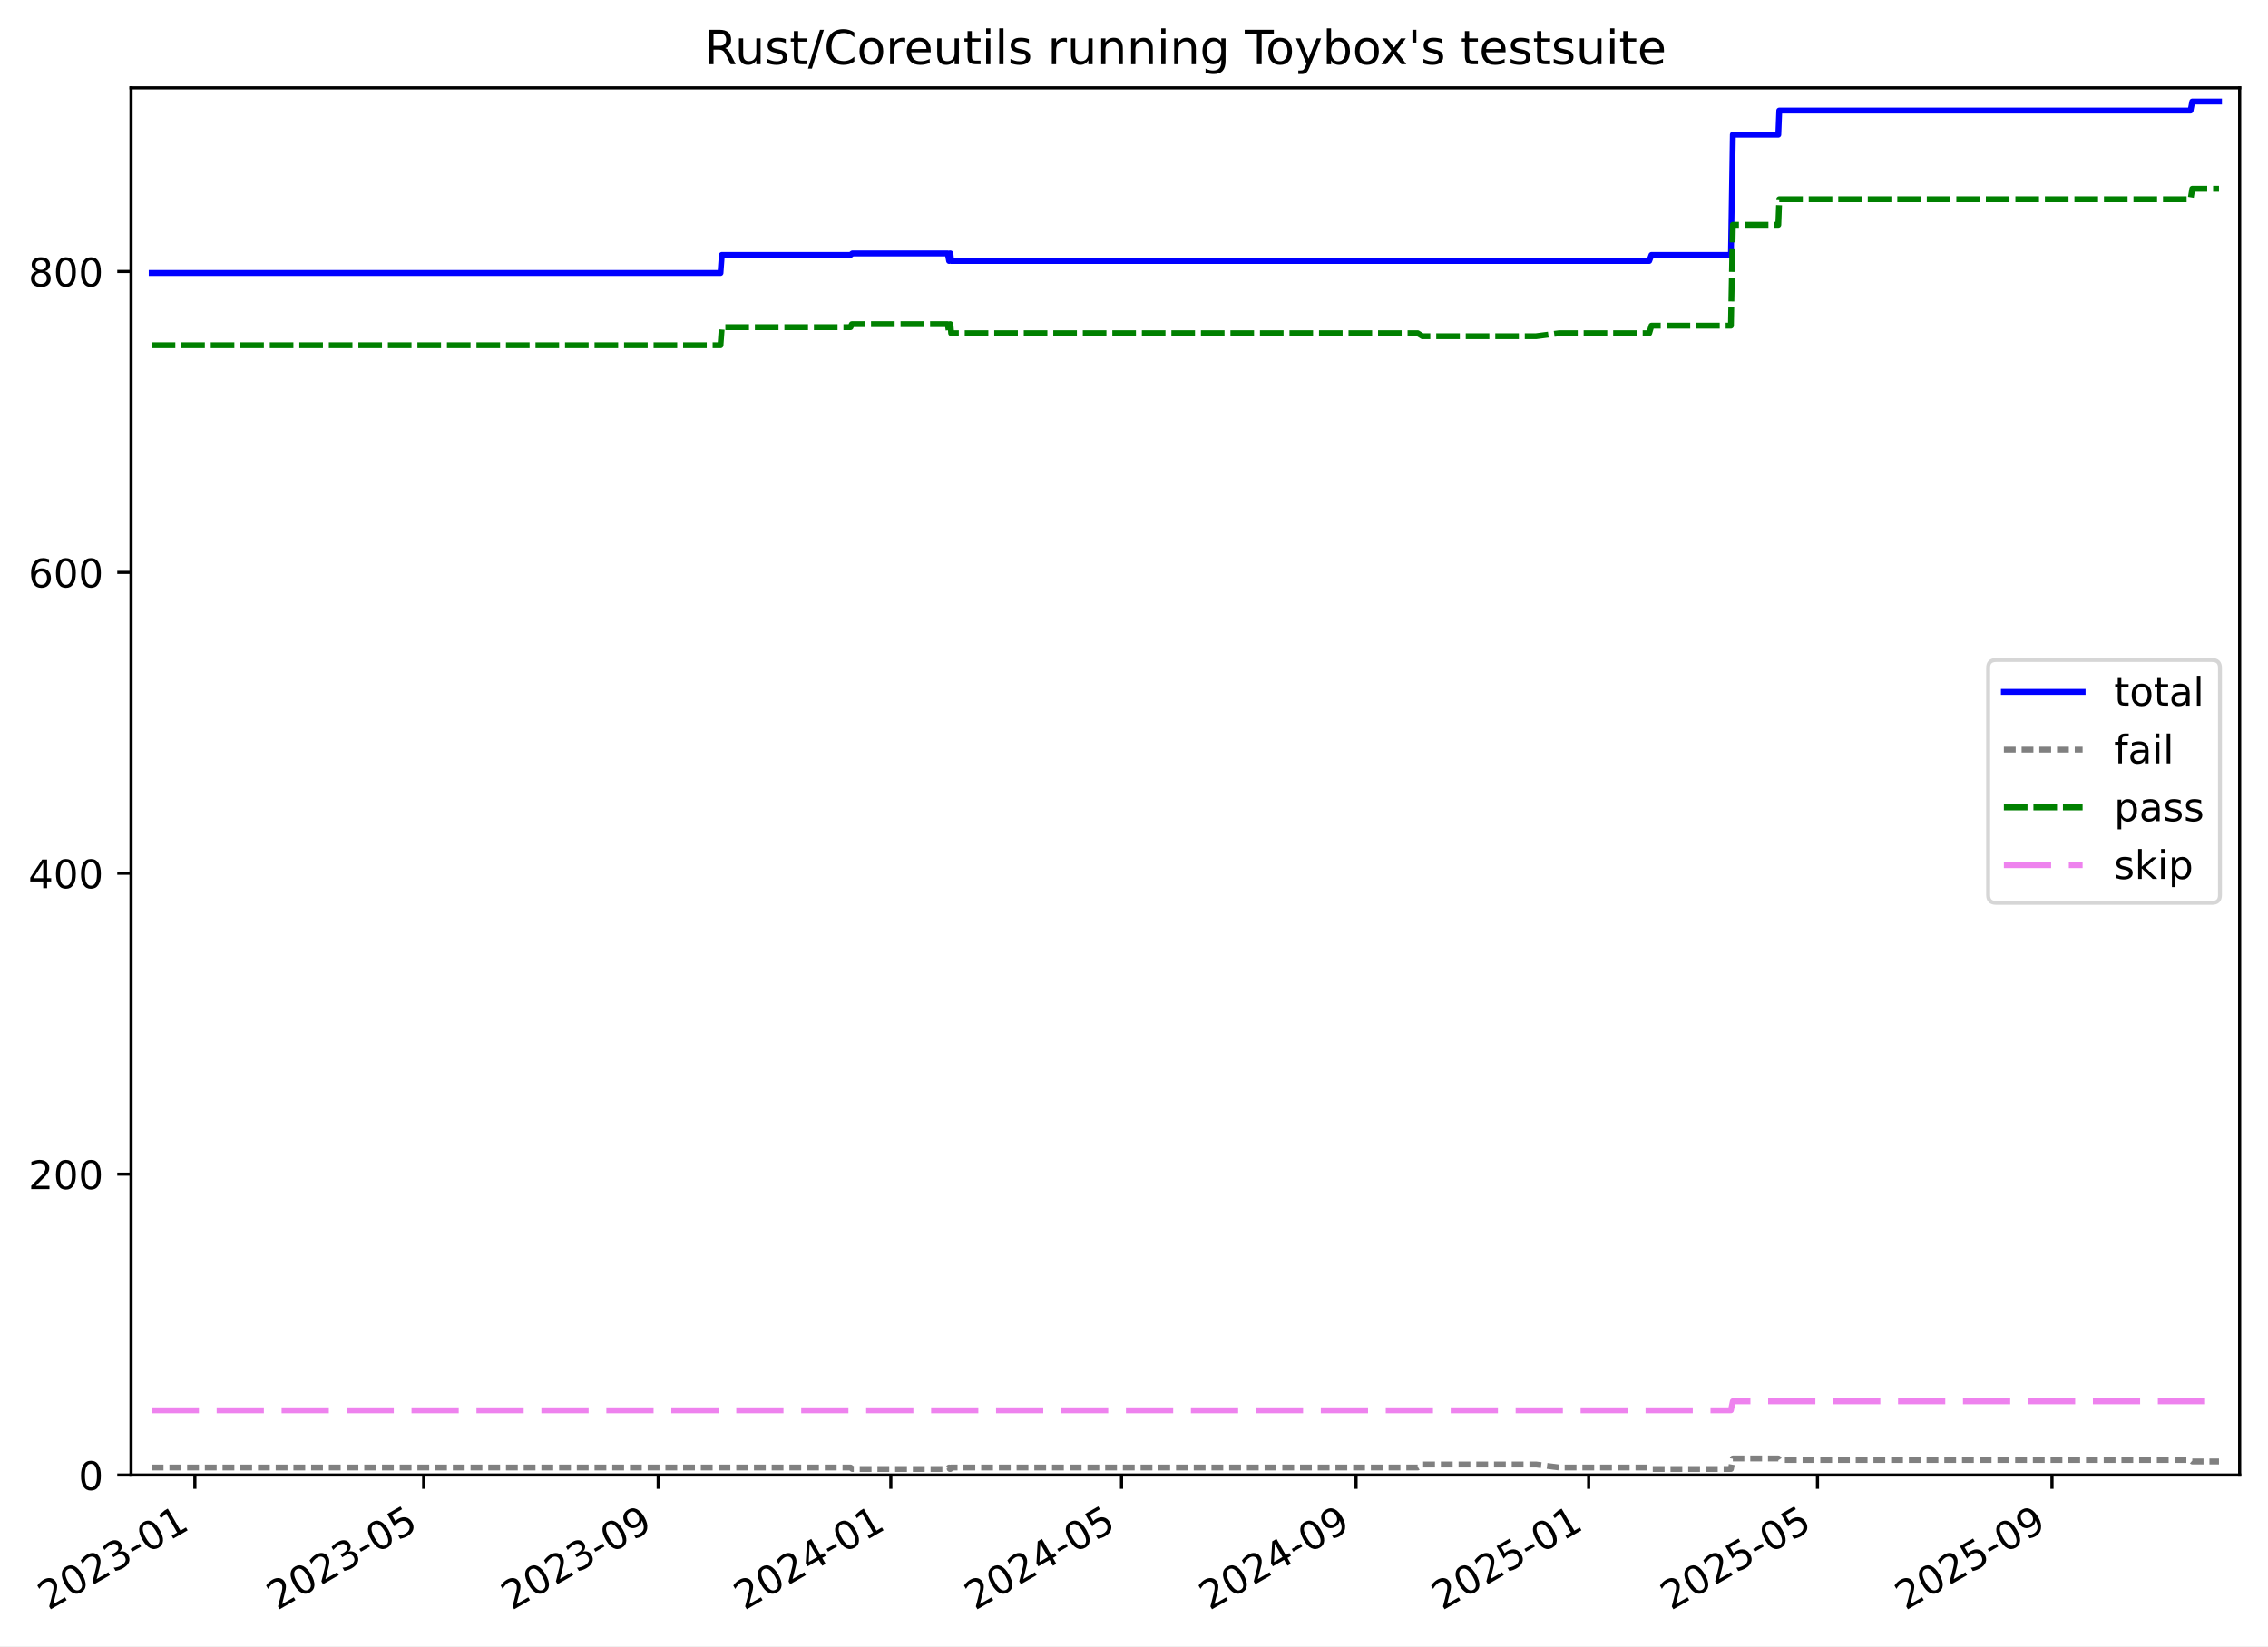
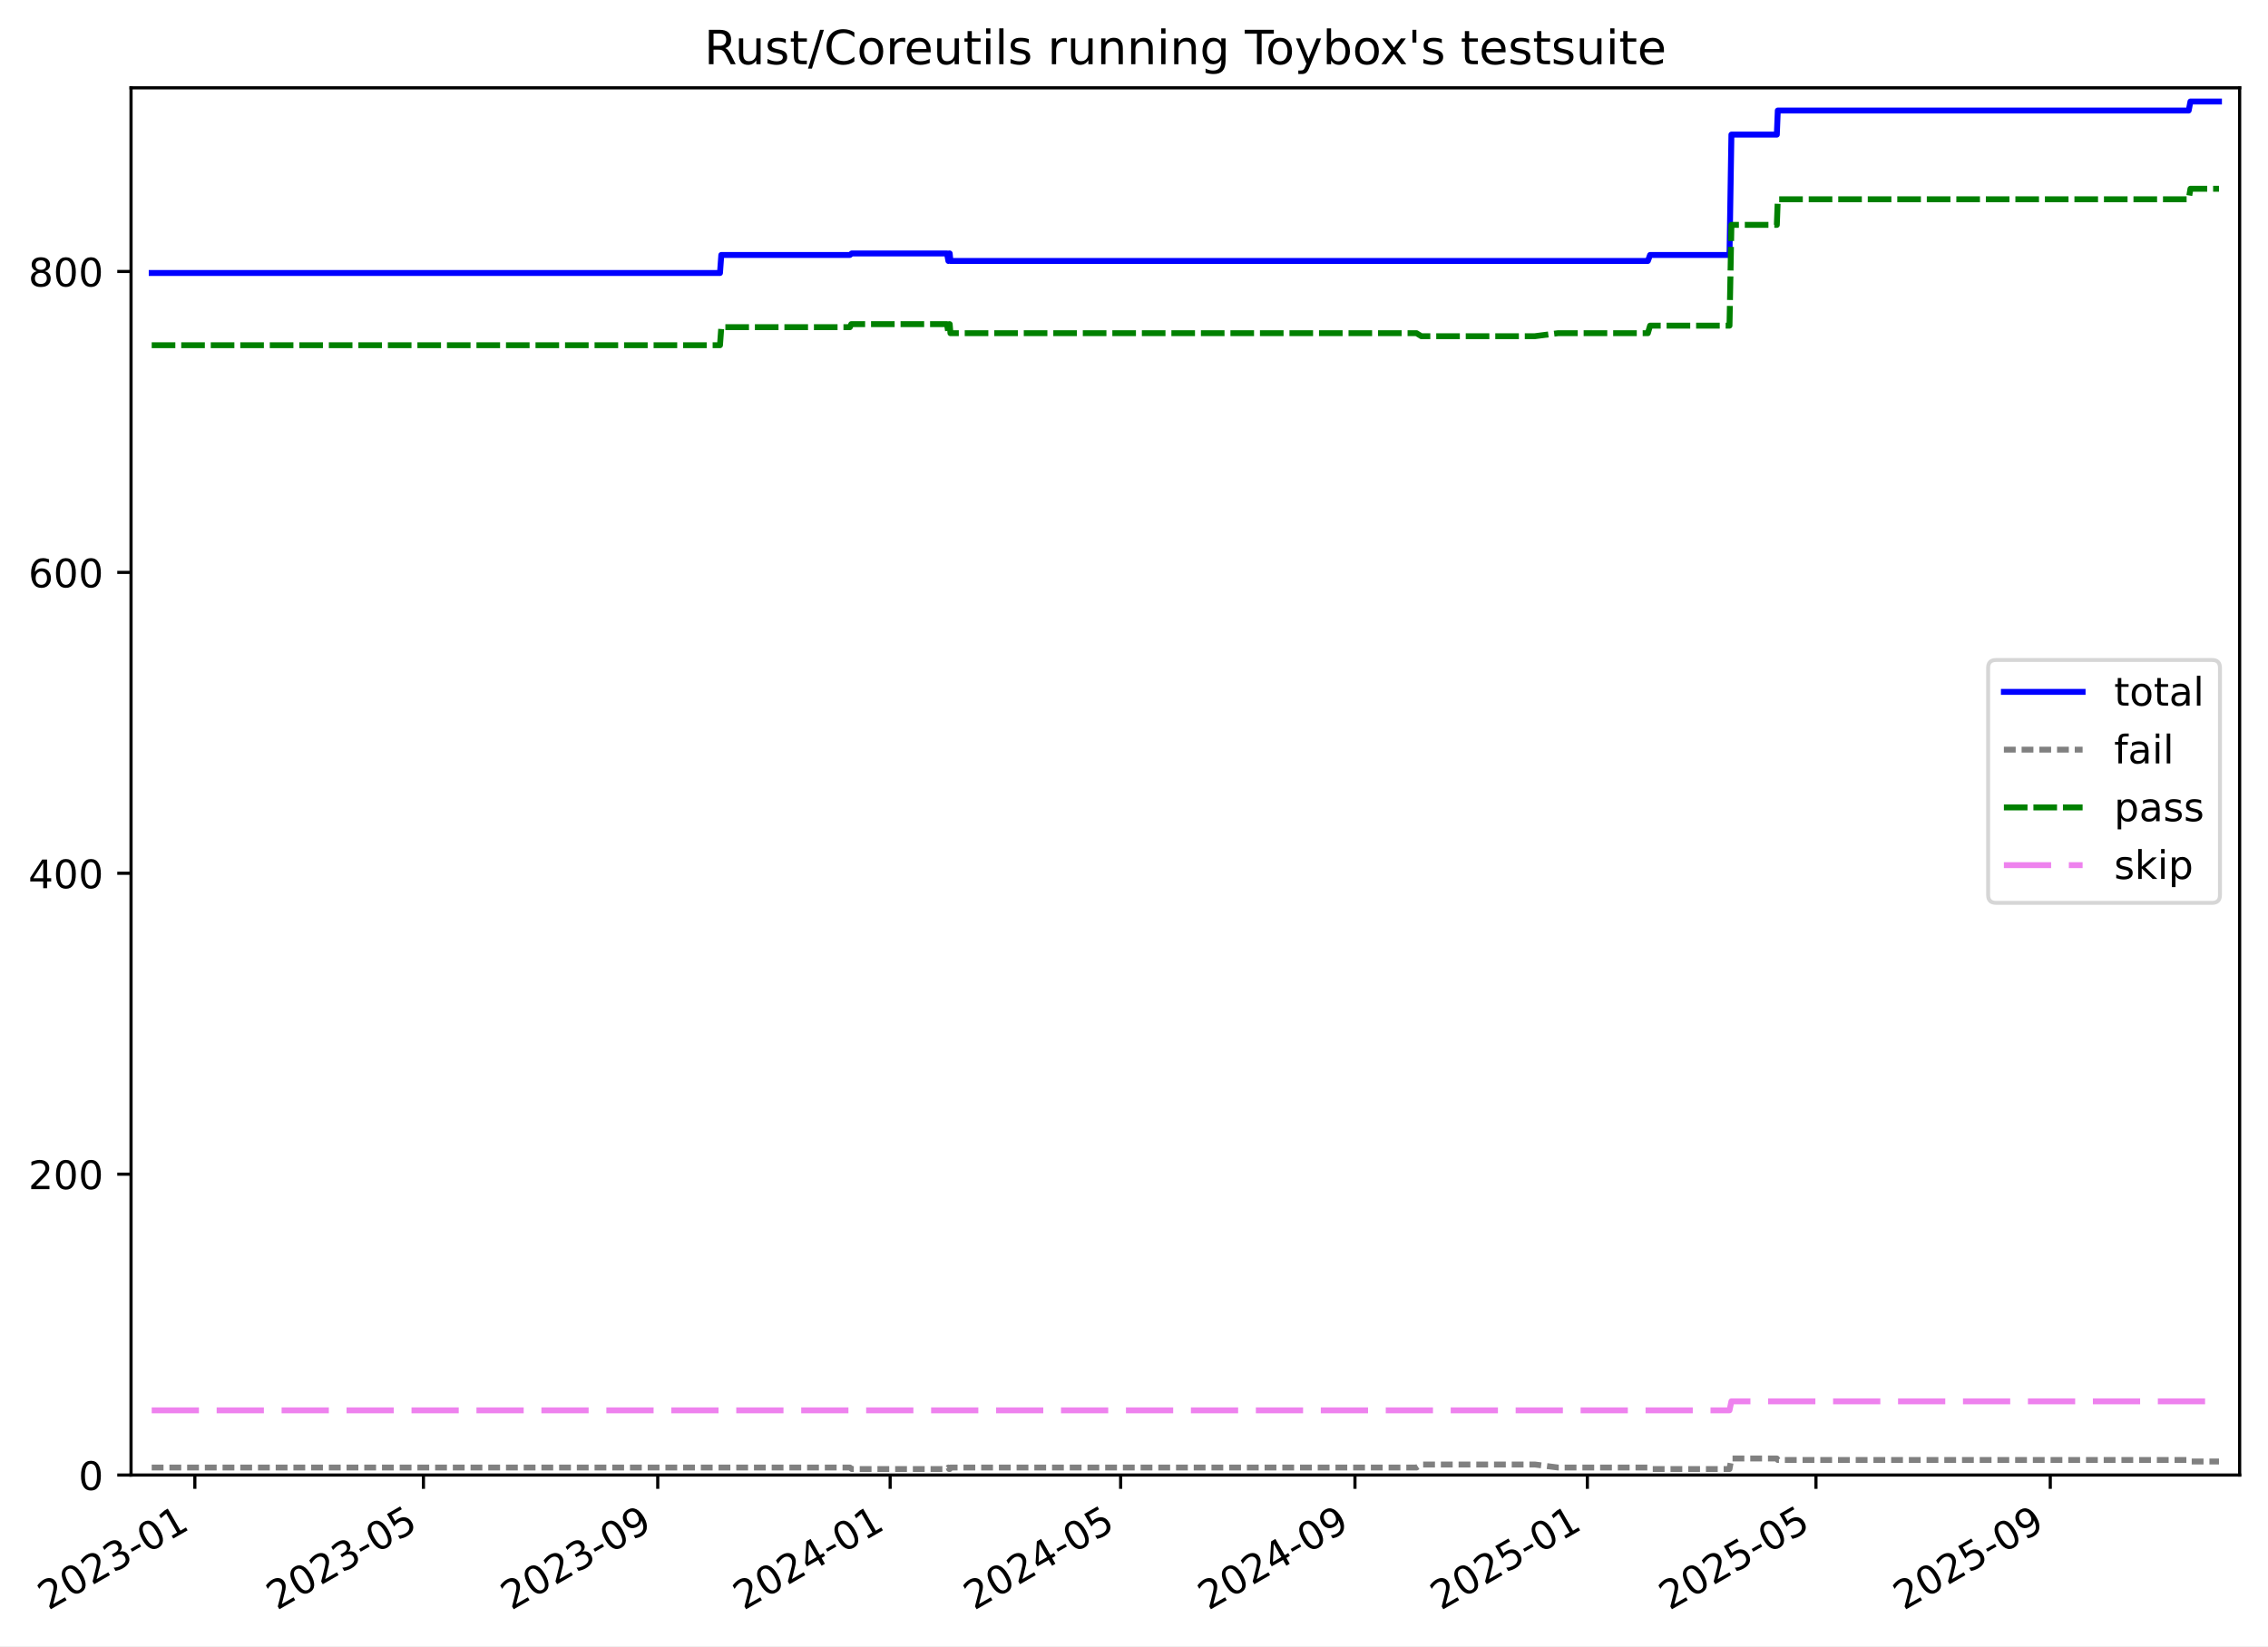
<svg xmlns="http://www.w3.org/2000/svg" xmlns:xlink="http://www.w3.org/1999/xlink" width="576.168pt" height="418.303pt" viewBox="0 0 576.168 418.303" version="1.1">
  <defs>
    <style type="text/css">*{stroke-linejoin: round; stroke-linecap: butt}</style>
  </defs>
  <g id="figure_1">
    <g id="patch_1">
      <path d="M -0 418.303  L 576.168 418.303  L 576.168 0  L -0 0  z " style="fill: #ffffff" />
    </g>
    <g id="axes_1">
      <g id="patch_2">
        <path d="M 33.288 374.83  L 568.967 374.83  L 568.967 22.318  L 33.288 22.318  z " style="fill: #ffffff" />
      </g>
      <g id="matplotlib.axis_1">
        <g id="xtick_1">
          <g id="line2d_1">
            <defs>
-               <path id="m793fcac5c6" d="M 0 0  L 0 3.5  " style="stroke: #000000; stroke-width: 0.8" />
-             </defs>
-             <g>
-               <use xlink:href="#m793fcac5c6" x="49.509" y="374.83" style="stroke: #000000; stroke-width: 0.8" />
+               <path id="m8c41fca7ae" d="M 0 0  L 0 3.5  " style="stroke: #000000; stroke-width: 0.8" />
+             </defs>
+             <g>
+               <use xlink:href="#m8c41fca7ae" x="49.499" y="374.83" style="stroke: #000000; stroke-width: 0.8" />
            </g>
          </g>
          <g id="text_1">
-             <g transform="translate(12.28389 409.302) rotate(-30) scale(0.1 -0.1)">
+             <g transform="translate(12.27395 409.302) rotate(-30) scale(0.1 -0.1)">
              <defs>
                <path id="DejaVuSans-32" d="M 1228 531  L 3431 531  L 3431 0  L 469 0  L 469 531  Q 828 903 1448 1529  Q 2069 2156 2228 2338  Q 2531 2678 2651 2914  Q 2772 3150 2772 3378  Q 2772 3750 2511 3984  Q 2250 4219 1831 4219  Q 1534 4219 1204 4116  Q 875 4013 500 3803  L 500 4441  Q 881 4594 1212 4672  Q 1544 4750 1819 4750  Q 2544 4750 2975 4387  Q 3406 4025 3406 3419  Q 3406 3131 3298 2873  Q 3191 2616 2906 2266  Q 2828 2175 2409 1742  Q 1991 1309 1228 531  z " transform="scale(0.015625)" />
                <path id="DejaVuSans-30" d="M 2034 4250  Q 1547 4250 1301 3770  Q 1056 3291 1056 2328  Q 1056 1369 1301 889  Q 1547 409 2034 409  Q 2525 409 2770 889  Q 3016 1369 3016 2328  Q 3016 3291 2770 3770  Q 2525 4250 2034 4250  z M 2034 4750  Q 2819 4750 3233 4129  Q 3647 3509 3647 2328  Q 3647 1150 3233 529  Q 2819 -91 2034 -91  Q 1250 -91 836 529  Q 422 1150 422 2328  Q 422 3509 836 4129  Q 1250 4750 2034 4750  z " transform="scale(0.015625)" />
                <path id="DejaVuSans-33" d="M 2597 2516  Q 3050 2419 3304 2112  Q 3559 1806 3559 1356  Q 3559 666 3084 287  Q 2609 -91 1734 -91  Q 1441 -91 1130 -33  Q 819 25 488 141  L 488 750  Q 750 597 1062 519  Q 1375 441 1716 441  Q 2309 441 2620 675  Q 2931 909 2931 1356  Q 2931 1769 2642 2001  Q 2353 2234 1838 2234  L 1294 2234  L 1294 2753  L 1863 2753  Q 2328 2753 2575 2939  Q 2822 3125 2822 3475  Q 2822 3834 2567 4026  Q 2313 4219 1838 4219  Q 1578 4219 1281 4162  Q 984 4106 628 3988  L 628 4550  Q 988 4650 1302 4700  Q 1616 4750 1894 4750  Q 2613 4750 3031 4423  Q 3450 4097 3450 3541  Q 3450 3153 3228 2886  Q 3006 2619 2597 2516  z " transform="scale(0.015625)" />
                <path id="DejaVuSans-2d" d="M 313 2009  L 1997 2009  L 1997 1497  L 313 1497  L 313 2009  z " transform="scale(0.015625)" />
                <path id="DejaVuSans-31" d="M 794 531  L 1825 531  L 1825 4091  L 703 3866  L 703 4441  L 1819 4666  L 2450 4666  L 2450 531  L 3481 531  L 3481 0  L 794 0  L 794 531  z " transform="scale(0.015625)" />
              </defs>
              <use xlink:href="#DejaVuSans-32" />
              <use xlink:href="#DejaVuSans-30" x="63.623" />
              <use xlink:href="#DejaVuSans-32" x="127.246" />
              <use xlink:href="#DejaVuSans-33" x="190.869" />
              <use xlink:href="#DejaVuSans-2d" x="254.492" />
              <use xlink:href="#DejaVuSans-30" x="290.576" />
              <use xlink:href="#DejaVuSans-31" x="354.199" />
            </g>
          </g>
        </g>
        <g id="xtick_2">
          <g id="line2d_2">
            <g>
-               <use xlink:href="#m793fcac5c6" x="107.634" y="374.83" style="stroke: #000000; stroke-width: 0.8" />
+               <use xlink:href="#m8c41fca7ae" x="107.571" y="374.83" style="stroke: #000000; stroke-width: 0.8" />
            </g>
          </g>
          <g id="text_2">
-             <g transform="translate(70.40921 409.302) rotate(-30) scale(0.1 -0.1)">
+             <g transform="translate(70.34661 409.302) rotate(-30) scale(0.1 -0.1)">
              <defs>
                <path id="DejaVuSans-35" d="M 691 4666  L 3169 4666  L 3169 4134  L 1269 4134  L 1269 2991  Q 1406 3038 1543 3061  Q 1681 3084 1819 3084  Q 2600 3084 3056 2656  Q 3513 2228 3513 1497  Q 3513 744 3044 326  Q 2575 -91 1722 -91  Q 1428 -91 1123 -41  Q 819 9 494 109  L 494 744  Q 775 591 1075 516  Q 1375 441 1709 441  Q 2250 441 2565 725  Q 2881 1009 2881 1497  Q 2881 1984 2565 2268  Q 2250 2553 1709 2553  Q 1456 2553 1204 2497  Q 953 2441 691 2322  L 691 4666  z " transform="scale(0.015625)" />
              </defs>
              <use xlink:href="#DejaVuSans-32" />
              <use xlink:href="#DejaVuSans-30" x="63.623" />
              <use xlink:href="#DejaVuSans-32" x="127.246" />
              <use xlink:href="#DejaVuSans-33" x="190.869" />
              <use xlink:href="#DejaVuSans-2d" x="254.492" />
              <use xlink:href="#DejaVuSans-30" x="290.576" />
              <use xlink:href="#DejaVuSans-35" x="354.199" />
            </g>
          </g>
        </g>
        <g id="xtick_3">
          <g id="line2d_3">
            <g>
-               <use xlink:href="#m793fcac5c6" x="167.212" y="374.83" style="stroke: #000000; stroke-width: 0.8" />
+               <use xlink:href="#m8c41fca7ae" x="167.096" y="374.83" style="stroke: #000000; stroke-width: 0.8" />
            </g>
          </g>
          <g id="text_3">
-             <g transform="translate(129.9877 409.302) rotate(-30) scale(0.1 -0.1)">
+             <g transform="translate(129.8711 409.302) rotate(-30) scale(0.1 -0.1)">
              <defs>
                <path id="DejaVuSans-39" d="M 703 97  L 703 672  Q 941 559 1184 500  Q 1428 441 1663 441  Q 2288 441 2617 861  Q 2947 1281 2994 2138  Q 2813 1869 2534 1725  Q 2256 1581 1919 1581  Q 1219 1581 811 2004  Q 403 2428 403 3163  Q 403 3881 828 4315  Q 1253 4750 1959 4750  Q 2769 4750 3195 4129  Q 3622 3509 3622 2328  Q 3622 1225 3098 567  Q 2575 -91 1691 -91  Q 1453 -91 1209 -44  Q 966 3 703 97  z M 1959 2075  Q 2384 2075 2632 2365  Q 2881 2656 2881 3163  Q 2881 3666 2632 3958  Q 2384 4250 1959 4250  Q 1534 4250 1286 3958  Q 1038 3666 1038 3163  Q 1038 2656 1286 2365  Q 1534 2075 1959 2075  z " transform="scale(0.015625)" />
              </defs>
              <use xlink:href="#DejaVuSans-32" />
              <use xlink:href="#DejaVuSans-30" x="63.623" />
              <use xlink:href="#DejaVuSans-32" x="127.246" />
              <use xlink:href="#DejaVuSans-33" x="190.869" />
              <use xlink:href="#DejaVuSans-2d" x="254.492" />
              <use xlink:href="#DejaVuSans-30" x="290.576" />
              <use xlink:href="#DejaVuSans-39" x="354.199" />
            </g>
          </g>
        </g>
        <g id="xtick_4">
          <g id="line2d_4">
            <g>
-               <use xlink:href="#m793fcac5c6" x="226.307" y="374.83" style="stroke: #000000; stroke-width: 0.8" />
+               <use xlink:href="#m8c41fca7ae" x="226.136" y="374.83" style="stroke: #000000; stroke-width: 0.8" />
            </g>
          </g>
          <g id="text_4">
-             <g transform="translate(189.0817 409.302) rotate(-30) scale(0.1 -0.1)">
+             <g transform="translate(188.9116 409.302) rotate(-30) scale(0.1 -0.1)">
              <defs>
                <path id="DejaVuSans-34" d="M 2419 4116  L 825 1625  L 2419 1625  L 2419 4116  z M 2253 4666  L 3047 4666  L 3047 1625  L 3713 1625  L 3713 1100  L 3047 1100  L 3047 0  L 2419 0  L 2419 1100  L 313 1100  L 313 1709  L 2253 4666  z " transform="scale(0.015625)" />
              </defs>
              <use xlink:href="#DejaVuSans-32" />
              <use xlink:href="#DejaVuSans-30" x="63.623" />
              <use xlink:href="#DejaVuSans-32" x="127.246" />
              <use xlink:href="#DejaVuSans-34" x="190.869" />
              <use xlink:href="#DejaVuSans-2d" x="254.492" />
              <use xlink:href="#DejaVuSans-30" x="290.576" />
              <use xlink:href="#DejaVuSans-31" x="354.199" />
            </g>
          </g>
        </g>
        <g id="xtick_5">
          <g id="line2d_5">
            <g>
-               <use xlink:href="#m793fcac5c6" x="284.916" y="374.83" style="stroke: #000000; stroke-width: 0.8" />
+               <use xlink:href="#m8c41fca7ae" x="284.693" y="374.83" style="stroke: #000000; stroke-width: 0.8" />
            </g>
          </g>
          <g id="text_5">
-             <g transform="translate(247.6914 409.302) rotate(-30) scale(0.1 -0.1)">
+             <g transform="translate(247.4682 409.302) rotate(-30) scale(0.1 -0.1)">
              <use xlink:href="#DejaVuSans-32" />
              <use xlink:href="#DejaVuSans-30" x="63.623" />
              <use xlink:href="#DejaVuSans-32" x="127.246" />
              <use xlink:href="#DejaVuSans-34" x="190.869" />
              <use xlink:href="#DejaVuSans-2d" x="254.492" />
              <use xlink:href="#DejaVuSans-30" x="290.576" />
              <use xlink:href="#DejaVuSans-35" x="354.199" />
            </g>
          </g>
        </g>
        <g id="xtick_6">
          <g id="line2d_6">
            <g>
-               <use xlink:href="#m793fcac5c6" x="344.495" y="374.83" style="stroke: #000000; stroke-width: 0.8" />
+               <use xlink:href="#m8c41fca7ae" x="344.218" y="374.83" style="stroke: #000000; stroke-width: 0.8" />
            </g>
          </g>
          <g id="text_6">
-             <g transform="translate(307.2699 409.302) rotate(-30) scale(0.1 -0.1)">
+             <g transform="translate(306.9927 409.302) rotate(-30) scale(0.1 -0.1)">
              <use xlink:href="#DejaVuSans-32" />
              <use xlink:href="#DejaVuSans-30" x="63.623" />
              <use xlink:href="#DejaVuSans-32" x="127.246" />
              <use xlink:href="#DejaVuSans-34" x="190.869" />
              <use xlink:href="#DejaVuSans-2d" x="254.492" />
              <use xlink:href="#DejaVuSans-30" x="290.576" />
              <use xlink:href="#DejaVuSans-39" x="354.199" />
            </g>
          </g>
        </g>
        <g id="xtick_7">
          <g id="line2d_7">
            <g>
-               <use xlink:href="#m793fcac5c6" x="403.589" y="374.83" style="stroke: #000000; stroke-width: 0.8" />
+               <use xlink:href="#m8c41fca7ae" x="403.258" y="374.83" style="stroke: #000000; stroke-width: 0.8" />
            </g>
          </g>
          <g id="text_7">
-             <g transform="translate(366.364 409.302) rotate(-30) scale(0.1 -0.1)">
+             <g transform="translate(366.0332 409.302) rotate(-30) scale(0.1 -0.1)">
              <use xlink:href="#DejaVuSans-32" />
              <use xlink:href="#DejaVuSans-30" x="63.623" />
              <use xlink:href="#DejaVuSans-32" x="127.246" />
              <use xlink:href="#DejaVuSans-35" x="190.869" />
              <use xlink:href="#DejaVuSans-2d" x="254.492" />
              <use xlink:href="#DejaVuSans-30" x="290.576" />
              <use xlink:href="#DejaVuSans-31" x="354.199" />
            </g>
          </g>
        </g>
        <g id="xtick_8">
          <g id="line2d_8">
            <g>
-               <use xlink:href="#m793fcac5c6" x="461.714" y="374.83" style="stroke: #000000; stroke-width: 0.8" />
+               <use xlink:href="#m8c41fca7ae" x="461.331" y="374.83" style="stroke: #000000; stroke-width: 0.8" />
            </g>
          </g>
          <g id="text_8">
-             <g transform="translate(424.4893 409.302) rotate(-30) scale(0.1 -0.1)">
+             <g transform="translate(424.1059 409.302) rotate(-30) scale(0.1 -0.1)">
              <use xlink:href="#DejaVuSans-32" />
              <use xlink:href="#DejaVuSans-30" x="63.623" />
              <use xlink:href="#DejaVuSans-32" x="127.246" />
              <use xlink:href="#DejaVuSans-35" x="190.869" />
              <use xlink:href="#DejaVuSans-2d" x="254.492" />
              <use xlink:href="#DejaVuSans-30" x="290.576" />
              <use xlink:href="#DejaVuSans-35" x="354.199" />
            </g>
          </g>
        </g>
        <g id="xtick_9">
          <g id="line2d_9">
            <g>
-               <use xlink:href="#m793fcac5c6" x="521.293" y="374.83" style="stroke: #000000; stroke-width: 0.8" />
+               <use xlink:href="#m8c41fca7ae" x="520.855" y="374.83" style="stroke: #000000; stroke-width: 0.8" />
            </g>
          </g>
          <g id="text_9">
-             <g transform="translate(484.0677 409.302) rotate(-30) scale(0.1 -0.1)">
+             <g transform="translate(483.6304 409.302) rotate(-30) scale(0.1 -0.1)">
              <use xlink:href="#DejaVuSans-32" />
              <use xlink:href="#DejaVuSans-30" x="63.623" />
              <use xlink:href="#DejaVuSans-32" x="127.246" />
              <use xlink:href="#DejaVuSans-35" x="190.869" />
              <use xlink:href="#DejaVuSans-2d" x="254.492" />
              <use xlink:href="#DejaVuSans-30" x="290.576" />
              <use xlink:href="#DejaVuSans-39" x="354.199" />
            </g>
          </g>
        </g>
      </g>
      <g id="matplotlib.axis_2">
        <g id="ytick_1">
          <g id="line2d_10">
            <defs>
-               <path id="me5b17fda84" d="M 0 0  L -3.5 0  " style="stroke: #000000; stroke-width: 0.8" />
-             </defs>
-             <g>
-               <use xlink:href="#me5b17fda84" x="33.288" y="374.83" style="stroke: #000000; stroke-width: 0.8" />
+               <path id="m03933376fe" d="M 0 0  L -3.5 0  " style="stroke: #000000; stroke-width: 0.8" />
+             </defs>
+             <g>
+               <use xlink:href="#m03933376fe" x="33.288" y="374.83" style="stroke: #000000; stroke-width: 0.8" />
            </g>
          </g>
          <g id="text_10">
            <g transform="translate(19.925 378.6293) scale(0.1 -0.1)">
              <use xlink:href="#DejaVuSans-30" />
            </g>
          </g>
        </g>
        <g id="ytick_2">
          <g id="line2d_11">
            <g>
-               <use xlink:href="#me5b17fda84" x="33.288" y="298.371" style="stroke: #000000; stroke-width: 0.8" />
+               <use xlink:href="#m03933376fe" x="33.288" y="298.371" style="stroke: #000000; stroke-width: 0.8" />
            </g>
          </g>
          <g id="text_11">
            <g transform="translate(7.2 302.17) scale(0.1 -0.1)">
              <use xlink:href="#DejaVuSans-32" />
              <use xlink:href="#DejaVuSans-30" x="63.623" />
              <use xlink:href="#DejaVuSans-30" x="127.246" />
            </g>
          </g>
        </g>
        <g id="ytick_3">
          <g id="line2d_12">
            <g>
-               <use xlink:href="#me5b17fda84" x="33.288" y="221.911" style="stroke: #000000; stroke-width: 0.8" />
+               <use xlink:href="#m03933376fe" x="33.288" y="221.911" style="stroke: #000000; stroke-width: 0.8" />
            </g>
          </g>
          <g id="text_12">
            <g transform="translate(7.2 225.7106) scale(0.1 -0.1)">
              <use xlink:href="#DejaVuSans-34" />
              <use xlink:href="#DejaVuSans-30" x="63.623" />
              <use xlink:href="#DejaVuSans-30" x="127.246" />
            </g>
          </g>
        </g>
        <g id="ytick_4">
          <g id="line2d_13">
            <g>
-               <use xlink:href="#me5b17fda84" x="33.288" y="145.452" style="stroke: #000000; stroke-width: 0.8" />
+               <use xlink:href="#m03933376fe" x="33.288" y="145.452" style="stroke: #000000; stroke-width: 0.8" />
            </g>
          </g>
          <g id="text_13">
            <g transform="translate(7.2 149.2513) scale(0.1 -0.1)">
              <defs>
                <path id="DejaVuSans-36" d="M 2113 2584  Q 1688 2584 1439 2293  Q 1191 2003 1191 1497  Q 1191 994 1439 701  Q 1688 409 2113 409  Q 2538 409 2786 701  Q 3034 994 3034 1497  Q 3034 2003 2786 2293  Q 2538 2584 2113 2584  z M 3366 4563  L 3366 3988  Q 3128 4100 2886 4159  Q 2644 4219 2406 4219  Q 1781 4219 1451 3797  Q 1122 3375 1075 2522  Q 1259 2794 1537 2939  Q 1816 3084 2150 3084  Q 2853 3084 3261 2657  Q 3669 2231 3669 1497  Q 3669 778 3244 343  Q 2819 -91 2113 -91  Q 1303 -91 875 529  Q 447 1150 447 2328  Q 447 3434 972 4092  Q 1497 4750 2381 4750  Q 2619 4750 2861 4703  Q 3103 4656 3366 4563  z " transform="scale(0.015625)" />
              </defs>
              <use xlink:href="#DejaVuSans-36" />
              <use xlink:href="#DejaVuSans-30" x="63.623" />
              <use xlink:href="#DejaVuSans-30" x="127.246" />
            </g>
          </g>
        </g>
        <g id="ytick_5">
          <g id="line2d_14">
            <g>
-               <use xlink:href="#me5b17fda84" x="33.288" y="68.993" style="stroke: #000000; stroke-width: 0.8" />
+               <use xlink:href="#m03933376fe" x="33.288" y="68.993" style="stroke: #000000; stroke-width: 0.8" />
            </g>
          </g>
          <g id="text_14">
            <g transform="translate(7.2 72.79195) scale(0.1 -0.1)">
              <defs>
                <path id="DejaVuSans-38" d="M 2034 2216  Q 1584 2216 1326 1975  Q 1069 1734 1069 1313  Q 1069 891 1326 650  Q 1584 409 2034 409  Q 2484 409 2743 651  Q 3003 894 3003 1313  Q 3003 1734 2745 1975  Q 2488 2216 2034 2216  z M 1403 2484  Q 997 2584 770 2862  Q 544 3141 544 3541  Q 544 4100 942 4425  Q 1341 4750 2034 4750  Q 2731 4750 3128 4425  Q 3525 4100 3525 3541  Q 3525 3141 3298 2862  Q 3072 2584 2669 2484  Q 3125 2378 3379 2068  Q 3634 1759 3634 1313  Q 3634 634 3220 271  Q 2806 -91 2034 -91  Q 1263 -91 848 271  Q 434 634 434 1313  Q 434 1759 690 2068  Q 947 2378 1403 2484  z M 1172 3481  Q 1172 3119 1398 2916  Q 1625 2713 2034 2713  Q 2441 2713 2670 2916  Q 2900 3119 2900 3481  Q 2900 3844 2670 4047  Q 2441 4250 2034 4250  Q 1625 4250 1398 4047  Q 1172 3844 1172 3481  z " transform="scale(0.015625)" />
              </defs>
              <use xlink:href="#DejaVuSans-38" />
              <use xlink:href="#DejaVuSans-30" x="63.623" />
              <use xlink:href="#DejaVuSans-30" x="127.246" />
            </g>
          </g>
        </g>
      </g>
      <g id="line2d_15">
-         <path d="M 38.539 69.375  L 183.039 69.375  L 183.372 64.787  L 216.068 64.787  L 216.543 64.405  L 240.757 64.405  L 241.115 66.317  L 241.298 64.405  L 241.449 64.405  L 241.634 66.317  L 418.971 66.317  L 419.54 64.787  L 439.729 64.787  L 440.215 34.204  L 451.766 34.204  L 452.008 28.087  L 556.491 28.087  L 556.936 25.793  L 563.716 25.793  L 563.716 25.793  " clip-path="url(#p88789e411b)" style="fill: none; stroke: #0000ff; stroke-width: 1.5; stroke-linecap: square" />
+         <path d="M 38.539 69.375  L 182.908 69.375  L 183.241 64.787  L 215.908 64.787  L 216.382 64.405  L 240.574 64.405  L 240.932 66.317  L 241.115 64.405  L 241.265 64.405  L 241.45 66.317  L 418.626 66.317  L 419.195 64.787  L 439.366 64.787  L 439.851 34.204  L 451.392 34.204  L 451.634 28.087  L 556.022 28.087  L 556.466 25.793  L 563.716 25.793  L 563.716 25.793  " clip-path="url(#pd056703d24)" style="fill: none; stroke: #0000ff; stroke-width: 1.5; stroke-linecap: square" />
      </g>
      <g id="line2d_16">
-         <path d="M 38.539 372.919  L 216.068 372.919  L 216.543 373.301  L 240.757 373.301  L 241.115 372.919  L 241.298 373.301  L 241.449 373.301  L 241.634 372.919  L 360.141 372.919  L 361.367 372.154  L 390.242 372.154  L 396.136 372.919  L 418.971 372.919  L 419.54 373.301  L 439.729 373.301  L 440.215 370.625  L 451.766 370.625  L 452.008 371.007  L 556.491 371.007  L 556.936 371.389  L 563.716 371.389  L 563.716 371.389  " clip-path="url(#p88789e411b)" style="fill: none; stroke-dasharray: 3,1.5; stroke-dashoffset: 0; stroke: #808080; stroke-width: 1.5" />
+         <path d="M 38.539 372.919  L 215.908 372.919  L 216.382 373.301  L 240.574 373.301  L 240.932 372.919  L 241.115 373.301  L 241.265 373.301  L 241.45 372.919  L 359.85 372.919  L 361.075 372.154  L 389.924 372.154  L 395.812 372.919  L 418.626 372.919  L 419.195 373.301  L 439.366 373.301  L 439.851 370.625  L 451.392 370.625  L 451.634 371.007  L 556.022 371.007  L 556.466 371.389  L 563.716 371.389  L 563.716 371.389  " clip-path="url(#pd056703d24)" style="fill: none; stroke-dasharray: 3,1.5; stroke-dashoffset: 0; stroke: #808080; stroke-width: 1.5" />
      </g>
      <g id="line2d_17">
-         <path d="M 38.539 87.725  L 183.039 87.725  L 183.372 83.138  L 216.068 83.138  L 216.412 82.373  L 240.757 82.373  L 241.115 84.667  L 241.298 82.373  L 241.449 82.373  L 241.634 84.667  L 360.141 84.667  L 361.367 85.431  L 390.242 85.431  L 396.136 84.667  L 418.971 84.667  L 419.54 82.755  L 439.729 82.755  L 440.215 57.142  L 451.766 57.142  L 452.008 50.642  L 556.491 50.642  L 556.936 47.966  L 563.716 47.966  L 563.716 47.966  " clip-path="url(#p88789e411b)" style="fill: none; stroke-dasharray: 6,1.5; stroke-dashoffset: 0; stroke: #008000; stroke-width: 1.5" />
+         <path d="M 38.539 87.725  L 182.908 87.725  L 183.241 83.138  L 215.908 83.138  L 216.251 82.373  L 240.574 82.373  L 240.932 84.667  L 241.115 82.373  L 241.265 82.373  L 241.45 84.667  L 359.85 84.667  L 361.075 85.431  L 389.924 85.431  L 395.812 84.667  L 418.626 84.667  L 419.195 82.755  L 439.366 82.755  L 439.851 57.142  L 451.392 57.142  L 451.634 50.642  L 556.022 50.642  L 556.466 47.966  L 563.716 47.966  L 563.716 47.966  " clip-path="url(#pd056703d24)" style="fill: none; stroke-dasharray: 6,1.5; stroke-dashoffset: 0; stroke: #008000; stroke-width: 1.5" />
      </g>
      <g id="line2d_18">
-         <path d="M 38.539 358.391  L 439.729 358.391  L 440.215 356.098  L 563.716 356.098  L 563.716 356.098  " clip-path="url(#p88789e411b)" style="fill: none; stroke-dasharray: 12,4.5; stroke-dashoffset: 0; stroke: #ee82ee; stroke-width: 1.5" />
+         <path d="M 38.539 358.391  L 439.366 358.391  L 439.851 356.098  L 563.716 356.098  L 563.716 356.098  " clip-path="url(#pd056703d24)" style="fill: none; stroke-dasharray: 12,4.5; stroke-dashoffset: 0; stroke: #ee82ee; stroke-width: 1.5" />
      </g>
      <g id="patch_3">
        <path d="M 33.288 374.83  L 33.288 22.318  " style="fill: none; stroke: #000000; stroke-width: 0.8; stroke-linejoin: miter; stroke-linecap: square" />
      </g>
      <g id="patch_4">
        <path d="M 568.967 374.83  L 568.967 22.318  " style="fill: none; stroke: #000000; stroke-width: 0.8; stroke-linejoin: miter; stroke-linecap: square" />
      </g>
      <g id="patch_5">
        <path d="M 33.288 374.83  L 568.967 374.83  " style="fill: none; stroke: #000000; stroke-width: 0.8; stroke-linejoin: miter; stroke-linecap: square" />
      </g>
      <g id="patch_6">
        <path d="M 33.288 22.318  L 568.967 22.318  " style="fill: none; stroke: #000000; stroke-width: 0.8; stroke-linejoin: miter; stroke-linecap: square" />
      </g>
      <g id="text_15">
        <g transform="translate(178.9084 16.31812) scale(0.12 -0.12)">
          <defs>
            <path id="DejaVuSans-52" d="M 2841 2188  Q 3044 2119 3236 1894  Q 3428 1669 3622 1275  L 4263 0  L 3584 0  L 2988 1197  Q 2756 1666 2539 1819  Q 2322 1972 1947 1972  L 1259 1972  L 1259 0  L 628 0  L 628 4666  L 2053 4666  Q 2853 4666 3247 4331  Q 3641 3997 3641 3322  Q 3641 2881 3436 2590  Q 3231 2300 2841 2188  z M 1259 4147  L 1259 2491  L 2053 2491  Q 2509 2491 2742 2702  Q 2975 2913 2975 3322  Q 2975 3731 2742 3939  Q 2509 4147 2053 4147  L 1259 4147  z " transform="scale(0.015625)" />
            <path id="DejaVuSans-75" d="M 544 1381  L 544 3500  L 1119 3500  L 1119 1403  Q 1119 906 1312 657  Q 1506 409 1894 409  Q 2359 409 2629 706  Q 2900 1003 2900 1516  L 2900 3500  L 3475 3500  L 3475 0  L 2900 0  L 2900 538  Q 2691 219 2414 64  Q 2138 -91 1772 -91  Q 1169 -91 856 284  Q 544 659 544 1381  z M 1991 3584  L 1991 3584  z " transform="scale(0.015625)" />
            <path id="DejaVuSans-73" d="M 2834 3397  L 2834 2853  Q 2591 2978 2328 3040  Q 2066 3103 1784 3103  Q 1356 3103 1142 2972  Q 928 2841 928 2578  Q 928 2378 1081 2264  Q 1234 2150 1697 2047  L 1894 2003  Q 2506 1872 2764 1633  Q 3022 1394 3022 966  Q 3022 478 2636 193  Q 2250 -91 1575 -91  Q 1294 -91 989 -36  Q 684 19 347 128  L 347 722  Q 666 556 975 473  Q 1284 391 1588 391  Q 1994 391 2212 530  Q 2431 669 2431 922  Q 2431 1156 2273 1281  Q 2116 1406 1581 1522  L 1381 1569  Q 847 1681 609 1914  Q 372 2147 372 2553  Q 372 3047 722 3315  Q 1072 3584 1716 3584  Q 2034 3584 2315 3537  Q 2597 3491 2834 3397  z " transform="scale(0.015625)" />
            <path id="DejaVuSans-74" d="M 1172 4494  L 1172 3500  L 2356 3500  L 2356 3053  L 1172 3053  L 1172 1153  Q 1172 725 1289 603  Q 1406 481 1766 481  L 2356 481  L 2356 0  L 1766 0  Q 1100 0 847 248  Q 594 497 594 1153  L 594 3053  L 172 3053  L 172 3500  L 594 3500  L 594 4494  L 1172 4494  z " transform="scale(0.015625)" />
            <path id="DejaVuSans-2f" d="M 1625 4666  L 2156 4666  L 531 -594  L 0 -594  L 1625 4666  z " transform="scale(0.015625)" />
            <path id="DejaVuSans-43" d="M 4122 4306  L 4122 3641  Q 3803 3938 3442 4084  Q 3081 4231 2675 4231  Q 1875 4231 1450 3742  Q 1025 3253 1025 2328  Q 1025 1406 1450 917  Q 1875 428 2675 428  Q 3081 428 3442 575  Q 3803 722 4122 1019  L 4122 359  Q 3791 134 3420 21  Q 3050 -91 2638 -91  Q 1578 -91 968 557  Q 359 1206 359 2328  Q 359 3453 968 4101  Q 1578 4750 2638 4750  Q 3056 4750 3426 4639  Q 3797 4528 4122 4306  z " transform="scale(0.015625)" />
            <path id="DejaVuSans-6f" d="M 1959 3097  Q 1497 3097 1228 2736  Q 959 2375 959 1747  Q 959 1119 1226 758  Q 1494 397 1959 397  Q 2419 397 2687 759  Q 2956 1122 2956 1747  Q 2956 2369 2687 2733  Q 2419 3097 1959 3097  z M 1959 3584  Q 2709 3584 3137 3096  Q 3566 2609 3566 1747  Q 3566 888 3137 398  Q 2709 -91 1959 -91  Q 1206 -91 779 398  Q 353 888 353 1747  Q 353 2609 779 3096  Q 1206 3584 1959 3584  z " transform="scale(0.015625)" />
            <path id="DejaVuSans-72" d="M 2631 2963  Q 2534 3019 2420 3045  Q 2306 3072 2169 3072  Q 1681 3072 1420 2755  Q 1159 2438 1159 1844  L 1159 0  L 581 0  L 581 3500  L 1159 3500  L 1159 2956  Q 1341 3275 1631 3429  Q 1922 3584 2338 3584  Q 2397 3584 2469 3576  Q 2541 3569 2628 3553  L 2631 2963  z " transform="scale(0.015625)" />
            <path id="DejaVuSans-65" d="M 3597 1894  L 3597 1613  L 953 1613  Q 991 1019 1311 708  Q 1631 397 2203 397  Q 2534 397 2845 478  Q 3156 559 3463 722  L 3463 178  Q 3153 47 2828 -22  Q 2503 -91 2169 -91  Q 1331 -91 842 396  Q 353 884 353 1716  Q 353 2575 817 3079  Q 1281 3584 2069 3584  Q 2775 3584 3186 3129  Q 3597 2675 3597 1894  z M 3022 2063  Q 3016 2534 2758 2815  Q 2500 3097 2075 3097  Q 1594 3097 1305 2825  Q 1016 2553 972 2059  L 3022 2063  z " transform="scale(0.015625)" />
            <path id="DejaVuSans-69" d="M 603 3500  L 1178 3500  L 1178 0  L 603 0  L 603 3500  z M 603 4863  L 1178 4863  L 1178 4134  L 603 4134  L 603 4863  z " transform="scale(0.015625)" />
            <path id="DejaVuSans-6c" d="M 603 4863  L 1178 4863  L 1178 0  L 603 0  L 603 4863  z " transform="scale(0.015625)" />
            <path id="DejaVuSans-20" transform="scale(0.015625)" />
            <path id="DejaVuSans-6e" d="M 3513 2113  L 3513 0  L 2938 0  L 2938 2094  Q 2938 2591 2744 2837  Q 2550 3084 2163 3084  Q 1697 3084 1428 2787  Q 1159 2491 1159 1978  L 1159 0  L 581 0  L 581 3500  L 1159 3500  L 1159 2956  Q 1366 3272 1645 3428  Q 1925 3584 2291 3584  Q 2894 3584 3203 3211  Q 3513 2838 3513 2113  z " transform="scale(0.015625)" />
            <path id="DejaVuSans-67" d="M 2906 1791  Q 2906 2416 2648 2759  Q 2391 3103 1925 3103  Q 1463 3103 1205 2759  Q 947 2416 947 1791  Q 947 1169 1205 825  Q 1463 481 1925 481  Q 2391 481 2648 825  Q 2906 1169 2906 1791  z M 3481 434  Q 3481 -459 3084 -895  Q 2688 -1331 1869 -1331  Q 1566 -1331 1297 -1286  Q 1028 -1241 775 -1147  L 775 -588  Q 1028 -725 1275 -790  Q 1522 -856 1778 -856  Q 2344 -856 2625 -561  Q 2906 -266 2906 331  L 2906 616  Q 2728 306 2450 153  Q 2172 0 1784 0  Q 1141 0 747 490  Q 353 981 353 1791  Q 353 2603 747 3093  Q 1141 3584 1784 3584  Q 2172 3584 2450 3431  Q 2728 3278 2906 2969  L 2906 3500  L 3481 3500  L 3481 434  z " transform="scale(0.015625)" />
            <path id="DejaVuSans-54" d="M -19 4666  L 3928 4666  L 3928 4134  L 2272 4134  L 2272 0  L 1638 0  L 1638 4134  L -19 4134  L -19 4666  z " transform="scale(0.015625)" />
            <path id="DejaVuSans-79" d="M 2059 -325  Q 1816 -950 1584 -1140  Q 1353 -1331 966 -1331  L 506 -1331  L 506 -850  L 844 -850  Q 1081 -850 1212 -737  Q 1344 -625 1503 -206  L 1606 56  L 191 3500  L 800 3500  L 1894 763  L 2988 3500  L 3597 3500  L 2059 -325  z " transform="scale(0.015625)" />
            <path id="DejaVuSans-62" d="M 3116 1747  Q 3116 2381 2855 2742  Q 2594 3103 2138 3103  Q 1681 3103 1420 2742  Q 1159 2381 1159 1747  Q 1159 1113 1420 752  Q 1681 391 2138 391  Q 2594 391 2855 752  Q 3116 1113 3116 1747  z M 1159 2969  Q 1341 3281 1617 3432  Q 1894 3584 2278 3584  Q 2916 3584 3314 3078  Q 3713 2572 3713 1747  Q 3713 922 3314 415  Q 2916 -91 2278 -91  Q 1894 -91 1617 61  Q 1341 213 1159 525  L 1159 0  L 581 0  L 581 4863  L 1159 4863  L 1159 2969  z " transform="scale(0.015625)" />
            <path id="DejaVuSans-78" d="M 3513 3500  L 2247 1797  L 3578 0  L 2900 0  L 1881 1375  L 863 0  L 184 0  L 1544 1831  L 300 3500  L 978 3500  L 1906 2253  L 2834 3500  L 3513 3500  z " transform="scale(0.015625)" />
            <path id="DejaVuSans-27" d="M 1147 4666  L 1147 2931  L 616 2931  L 616 4666  L 1147 4666  z " transform="scale(0.015625)" />
          </defs>
          <use xlink:href="#DejaVuSans-52" />
          <use xlink:href="#DejaVuSans-75" x="64.982" />
          <use xlink:href="#DejaVuSans-73" x="128.361" />
          <use xlink:href="#DejaVuSans-74" x="180.461" />
          <use xlink:href="#DejaVuSans-2f" x="219.67" />
          <use xlink:href="#DejaVuSans-43" x="253.361" />
          <use xlink:href="#DejaVuSans-6f" x="323.186" />
          <use xlink:href="#DejaVuSans-72" x="384.367" />
          <use xlink:href="#DejaVuSans-65" x="423.23" />
          <use xlink:href="#DejaVuSans-75" x="484.754" />
          <use xlink:href="#DejaVuSans-74" x="548.133" />
          <use xlink:href="#DejaVuSans-69" x="587.342" />
          <use xlink:href="#DejaVuSans-6c" x="615.125" />
          <use xlink:href="#DejaVuSans-73" x="642.908" />
          <use xlink:href="#DejaVuSans-20" x="695.008" />
          <use xlink:href="#DejaVuSans-72" x="726.795" />
          <use xlink:href="#DejaVuSans-75" x="767.908" />
          <use xlink:href="#DejaVuSans-6e" x="831.287" />
          <use xlink:href="#DejaVuSans-6e" x="894.666" />
          <use xlink:href="#DejaVuSans-69" x="958.045" />
          <use xlink:href="#DejaVuSans-6e" x="985.828" />
          <use xlink:href="#DejaVuSans-67" x="1049.207" />
          <use xlink:href="#DejaVuSans-20" x="1112.684" />
          <use xlink:href="#DejaVuSans-54" x="1144.471" />
          <use xlink:href="#DejaVuSans-6f" x="1188.555" />
          <use xlink:href="#DejaVuSans-79" x="1249.736" />
          <use xlink:href="#DejaVuSans-62" x="1308.916" />
          <use xlink:href="#DejaVuSans-6f" x="1372.393" />
          <use xlink:href="#DejaVuSans-78" x="1430.449" />
          <use xlink:href="#DejaVuSans-27" x="1489.629" />
          <use xlink:href="#DejaVuSans-73" x="1517.119" />
          <use xlink:href="#DejaVuSans-20" x="1569.219" />
          <use xlink:href="#DejaVuSans-74" x="1601.006" />
          <use xlink:href="#DejaVuSans-65" x="1640.215" />
          <use xlink:href="#DejaVuSans-73" x="1701.738" />
          <use xlink:href="#DejaVuSans-74" x="1753.838" />
          <use xlink:href="#DejaVuSans-73" x="1793.047" />
          <use xlink:href="#DejaVuSans-75" x="1845.146" />
          <use xlink:href="#DejaVuSans-69" x="1908.525" />
          <use xlink:href="#DejaVuSans-74" x="1936.309" />
          <use xlink:href="#DejaVuSans-65" x="1975.518" />
        </g>
      </g>
      <g id="legend_1">
        <g id="patch_7">
          <path d="M 507.072 229.43  L 561.967 229.43  Q 563.967 229.43 563.967 227.43  L 563.967 169.718  Q 563.967 167.718 561.967 167.718  L 507.072 167.718  Q 505.072 167.718 505.072 169.718  L 505.072 227.43  Q 505.072 229.43 507.072 229.43  z " style="fill: #ffffff; opacity: 0.8; stroke: #cccccc; stroke-linejoin: miter" />
        </g>
        <g id="line2d_19">
          <path d="M 509.072 175.816  L 519.072 175.816  L 529.072 175.816  " style="fill: none; stroke: #0000ff; stroke-width: 1.5; stroke-linecap: square" />
        </g>
        <g id="text_16">
          <g transform="translate(537.0722 179.3163) scale(0.1 -0.1)">
            <defs>
              <path id="DejaVuSans-61" d="M 2194 1759  Q 1497 1759 1228 1600  Q 959 1441 959 1056  Q 959 750 1161 570  Q 1363 391 1709 391  Q 2188 391 2477 730  Q 2766 1069 2766 1631  L 2766 1759  L 2194 1759  z M 3341 1997  L 3341 0  L 2766 0  L 2766 531  Q 2569 213 2275 61  Q 1981 -91 1556 -91  Q 1019 -91 701 211  Q 384 513 384 1019  Q 384 1609 779 1909  Q 1175 2209 1959 2209  L 2766 2209  L 2766 2266  Q 2766 2663 2505 2880  Q 2244 3097 1772 3097  Q 1472 3097 1187 3025  Q 903 2953 641 2809  L 641 3341  Q 956 3463 1253 3523  Q 1550 3584 1831 3584  Q 2591 3584 2966 3190  Q 3341 2797 3341 1997  z " transform="scale(0.015625)" />
            </defs>
            <use xlink:href="#DejaVuSans-74" />
            <use xlink:href="#DejaVuSans-6f" x="39.209" />
            <use xlink:href="#DejaVuSans-74" x="100.391" />
            <use xlink:href="#DejaVuSans-61" x="139.6" />
            <use xlink:href="#DejaVuSans-6c" x="200.879" />
          </g>
        </g>
        <g id="line2d_20">
          <path d="M 509.072 190.494  L 519.072 190.494  L 529.072 190.494  " style="fill: none; stroke-dasharray: 3,1.5; stroke-dashoffset: 0; stroke: #808080; stroke-width: 1.5" />
        </g>
        <g id="text_17">
          <g transform="translate(537.0722 193.9944) scale(0.1 -0.1)">
            <defs>
              <path id="DejaVuSans-66" d="M 2375 4863  L 2375 4384  L 1825 4384  Q 1516 4384 1395 4259  Q 1275 4134 1275 3809  L 1275 3500  L 2222 3500  L 2222 3053  L 1275 3053  L 1275 0  L 697 0  L 697 3053  L 147 3053  L 147 3500  L 697 3500  L 697 3744  Q 697 4328 969 4595  Q 1241 4863 1831 4863  L 2375 4863  z " transform="scale(0.015625)" />
            </defs>
            <use xlink:href="#DejaVuSans-66" />
            <use xlink:href="#DejaVuSans-61" x="35.205" />
            <use xlink:href="#DejaVuSans-69" x="96.484" />
            <use xlink:href="#DejaVuSans-6c" x="124.268" />
          </g>
        </g>
        <g id="line2d_21">
          <path d="M 509.072 205.173  L 519.072 205.173  L 529.072 205.173  " style="fill: none; stroke-dasharray: 6,1.5; stroke-dashoffset: 0; stroke: #008000; stroke-width: 1.5" />
        </g>
        <g id="text_18">
          <g transform="translate(537.0722 208.6726) scale(0.1 -0.1)">
            <defs>
              <path id="DejaVuSans-70" d="M 1159 525  L 1159 -1331  L 581 -1331  L 581 3500  L 1159 3500  L 1159 2969  Q 1341 3281 1617 3432  Q 1894 3584 2278 3584  Q 2916 3584 3314 3078  Q 3713 2572 3713 1747  Q 3713 922 3314 415  Q 2916 -91 2278 -91  Q 1894 -91 1617 61  Q 1341 213 1159 525  z M 3116 1747  Q 3116 2381 2855 2742  Q 2594 3103 2138 3103  Q 1681 3103 1420 2742  Q 1159 2381 1159 1747  Q 1159 1113 1420 752  Q 1681 391 2138 391  Q 2594 391 2855 752  Q 3116 1113 3116 1747  z " transform="scale(0.015625)" />
            </defs>
            <use xlink:href="#DejaVuSans-70" />
            <use xlink:href="#DejaVuSans-61" x="63.477" />
            <use xlink:href="#DejaVuSans-73" x="124.756" />
            <use xlink:href="#DejaVuSans-73" x="176.855" />
          </g>
        </g>
        <g id="line2d_22">
          <path d="M 509.072 219.851  L 519.072 219.851  L 529.072 219.851  " style="fill: none; stroke-dasharray: 12,4.5; stroke-dashoffset: 0; stroke: #ee82ee; stroke-width: 1.5" />
        </g>
        <g id="text_19">
          <g transform="translate(537.0722 223.3507) scale(0.1 -0.1)">
            <defs>
              <path id="DejaVuSans-6b" d="M 581 4863  L 1159 4863  L 1159 1991  L 2875 3500  L 3609 3500  L 1753 1863  L 3688 0  L 2938 0  L 1159 1709  L 1159 0  L 581 0  L 581 4863  z " transform="scale(0.015625)" />
            </defs>
            <use xlink:href="#DejaVuSans-73" />
            <use xlink:href="#DejaVuSans-6b" x="52.1" />
            <use xlink:href="#DejaVuSans-69" x="110.01" />
            <use xlink:href="#DejaVuSans-70" x="137.793" />
          </g>
        </g>
      </g>
    </g>
  </g>
  <defs>
-     <clipPath id="p88789e411b">
+     <clipPath id="pd056703d24">
      <rect x="33.288" y="22.318" width="535.68" height="352.512" />
    </clipPath>
  </defs>
</svg>
